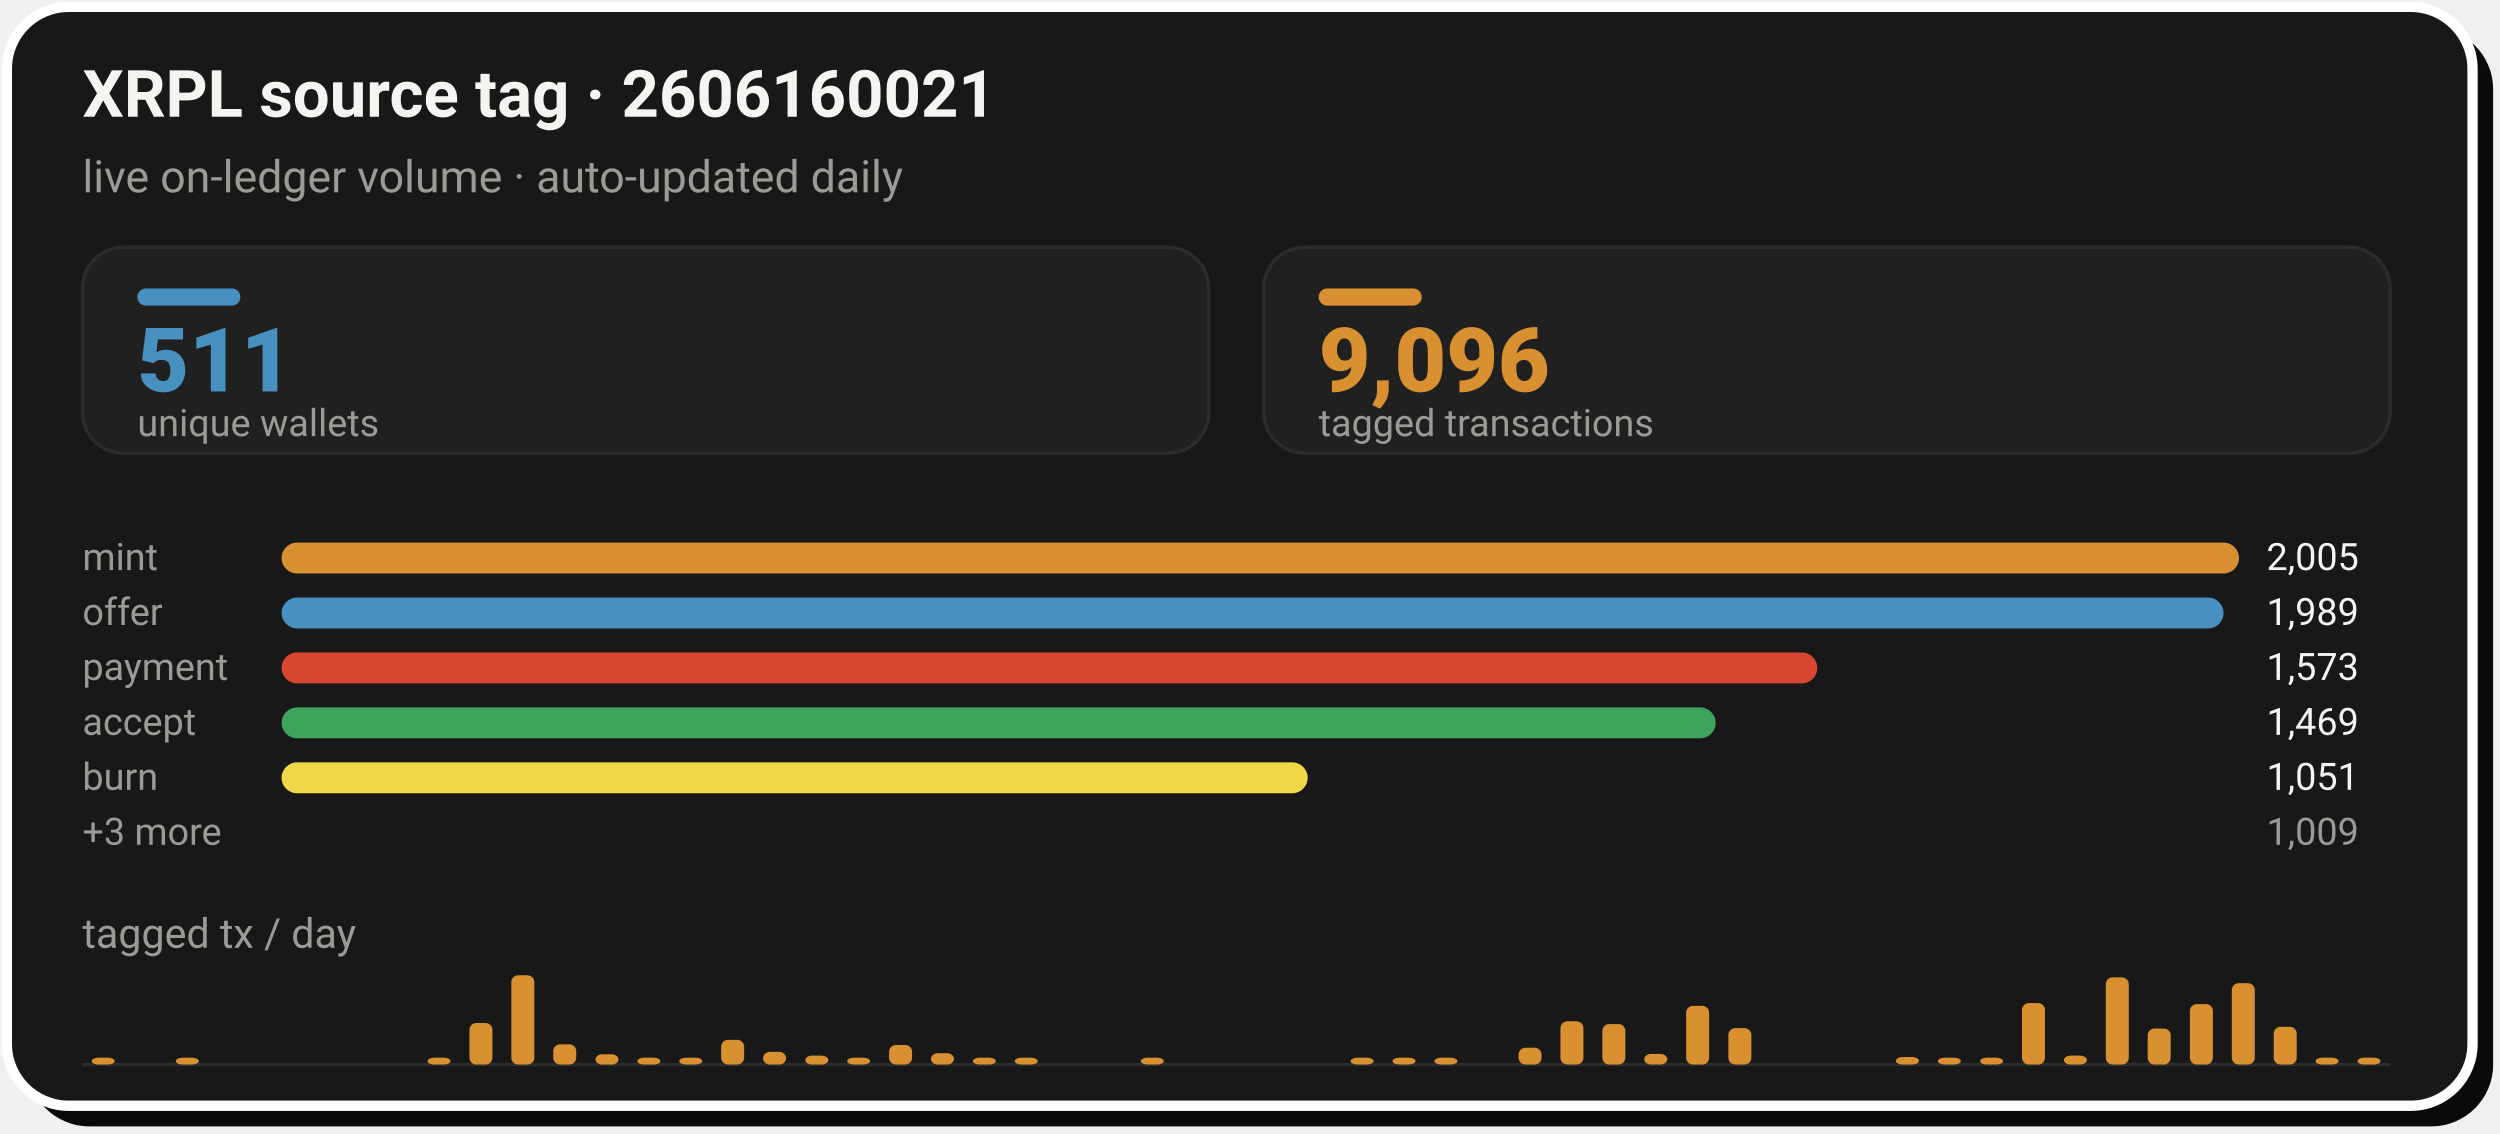
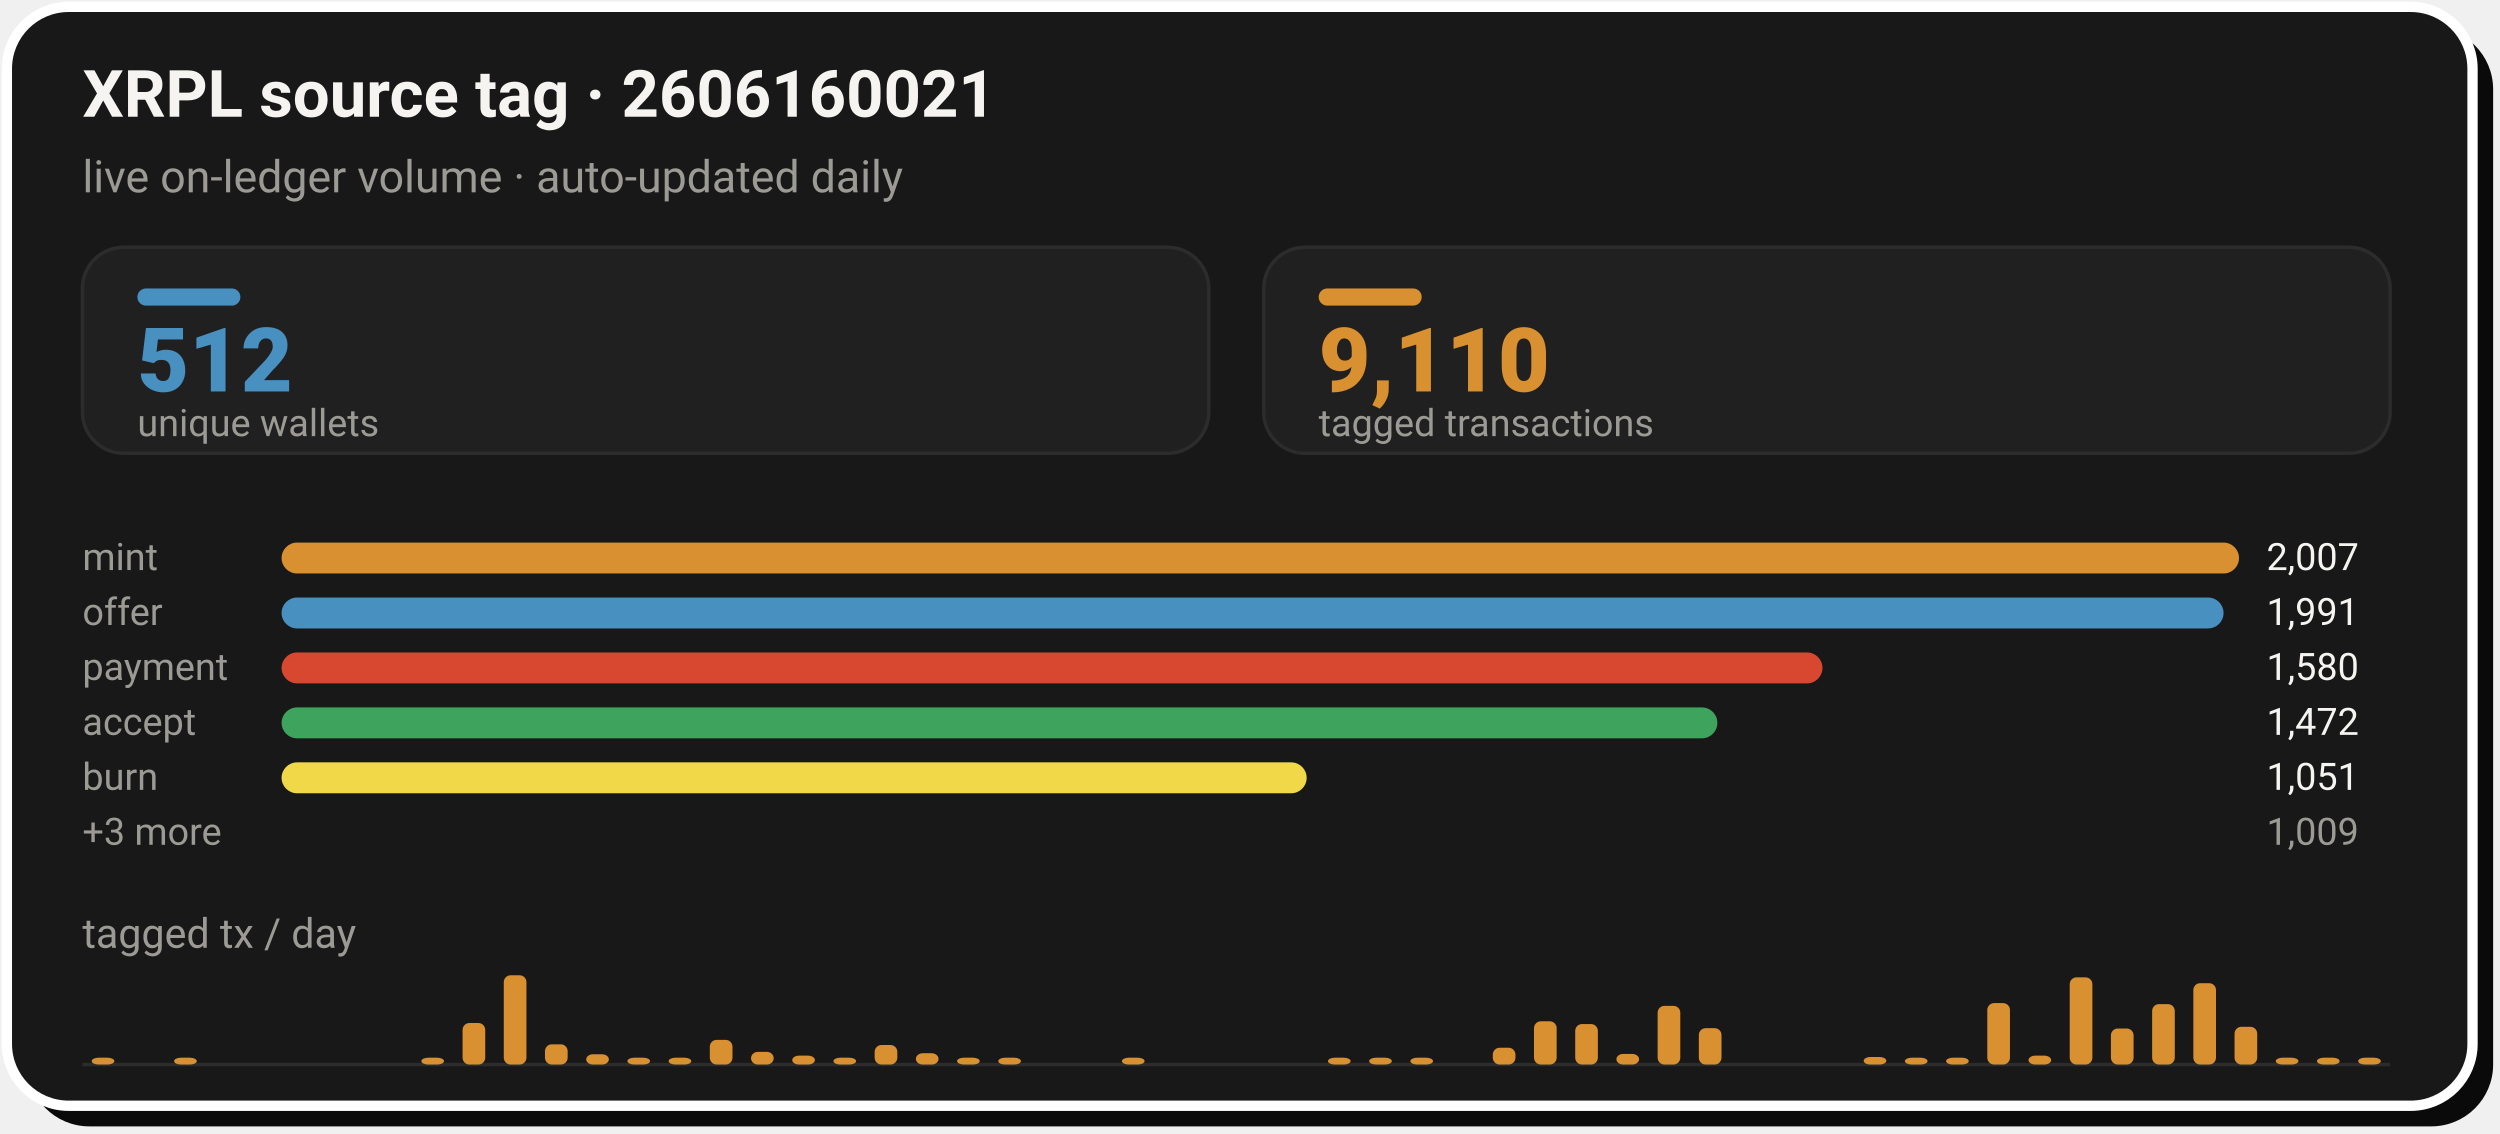
- <svg xmlns="http://www.w3.org/2000/svg" width="728" height="330" viewBox="0 0 728 330" role="img" aria-label="XRPL source tag 2606160021: 9,096 tagged transactions from 511 unique wallets">
+ <svg xmlns="http://www.w3.org/2000/svg" width="728" height="330" viewBox="0 0 728 330" role="img" aria-label="XRPL source tag 2606160021: 9,110 tagged transactions from 512 unique wallets">
  <rect x="8" y="8" width="718" height="320" rx="18" fill="#0A0A0A" />
  <rect x="2" y="2" width="718" height="320" rx="18" fill="#181818" stroke="#FFFFFF" stroke-width="3" />
  <text x="24" y="34" font-family="-apple-system,'Segoe UI',Roboto,Helvetica,Arial,sans-serif" font-size="19" font-weight="700" fill="#F5F4F1">XRPL source tag · 2606160021</text>
  <text x="24" y="56" font-family="-apple-system,'Segoe UI',Roboto,Helvetica,Arial,sans-serif" font-size="13" fill="#9C9A94">live on-ledger volume · auto-updated daily</text>
  <rect x="24.0" y="72" width="328.0" height="60" rx="12" fill="#202020" stroke="#2C2C2C" stroke-width="1" />
  <rect x="40.0" y="84" width="30" height="5" rx="2.5" fill="#4890C0" />
-   <text x="40.0" y="114" font-family="-apple-system,'Segoe UI',Roboto,Helvetica,Arial,sans-serif" font-size="26" font-weight="800" fill="#4890C0">511</text>
+   <text x="40.0" y="114" font-family="-apple-system,'Segoe UI',Roboto,Helvetica,Arial,sans-serif" font-size="26" font-weight="800" fill="#4890C0">512</text>
  <text x="40.0" y="127" font-family="-apple-system,'Segoe UI',Roboto,Helvetica,Arial,sans-serif" font-size="11" fill="#9C9A94">unique wallets</text>
  <rect x="368.0" y="72" width="328.0" height="60" rx="12" fill="#202020" stroke="#2C2C2C" stroke-width="1" />
  <rect x="384.0" y="84" width="30" height="5" rx="2.5" fill="#D89030" />
-   <text x="384.0" y="114" font-family="-apple-system,'Segoe UI',Roboto,Helvetica,Arial,sans-serif" font-size="26" font-weight="800" fill="#D89030">9,096</text>
+   <text x="384.0" y="114" font-family="-apple-system,'Segoe UI',Roboto,Helvetica,Arial,sans-serif" font-size="26" font-weight="800" fill="#D89030">9,110</text>
  <text x="384.0" y="127" font-family="-apple-system,'Segoe UI',Roboto,Helvetica,Arial,sans-serif" font-size="11" fill="#9C9A94">tagged transactions</text>
  <text x="24.0" y="166" font-family="-apple-system,'Segoe UI',Roboto,Helvetica,Arial,sans-serif" font-size="11" fill="#9C9A94">mint</text>
  <rect x="82.0" y="158.0" width="570.0" height="9" rx="4.5" fill="#D89030" />
-   <text x="660.0" y="166" font-family="-apple-system,'Segoe UI',Roboto,Helvetica,Arial,sans-serif" font-size="11" fill="#F5F4F1">2,005</text>
+   <text x="660.0" y="166" font-family="-apple-system,'Segoe UI',Roboto,Helvetica,Arial,sans-serif" font-size="11" fill="#F5F4F1">2,007</text>
  <text x="24.0" y="182" font-family="-apple-system,'Segoe UI',Roboto,Helvetica,Arial,sans-serif" font-size="11" fill="#9C9A94">offer</text>
  <rect x="82.0" y="174.0" width="565.5" height="9" rx="4.5" fill="#4890C0" />
-   <text x="660.0" y="182" font-family="-apple-system,'Segoe UI',Roboto,Helvetica,Arial,sans-serif" font-size="11" fill="#F5F4F1">1,989</text>
+   <text x="660.0" y="182" font-family="-apple-system,'Segoe UI',Roboto,Helvetica,Arial,sans-serif" font-size="11" fill="#F5F4F1">1,991</text>
  <text x="24.0" y="198" font-family="-apple-system,'Segoe UI',Roboto,Helvetica,Arial,sans-serif" font-size="11" fill="#9C9A94">payment</text>
-   <rect x="82.0" y="190.0" width="447.2" height="9" rx="4.5" fill="#D84830" />
-   <text x="660.0" y="198" font-family="-apple-system,'Segoe UI',Roboto,Helvetica,Arial,sans-serif" font-size="11" fill="#F5F4F1">1,573</text>
+   <rect x="82.0" y="190.0" width="448.7" height="9" rx="4.5" fill="#D84830" />
+   <text x="660.0" y="198" font-family="-apple-system,'Segoe UI',Roboto,Helvetica,Arial,sans-serif" font-size="11" fill="#F5F4F1">1,580</text>
  <text x="24.0" y="214" font-family="-apple-system,'Segoe UI',Roboto,Helvetica,Arial,sans-serif" font-size="11" fill="#9C9A94">accept</text>
-   <rect x="82.0" y="206.0" width="417.6" height="9" rx="4.5" fill="#3DA35D" />
-   <text x="660.0" y="214" font-family="-apple-system,'Segoe UI',Roboto,Helvetica,Arial,sans-serif" font-size="11" fill="#F5F4F1">1,469</text>
+   <rect x="82.0" y="206.0" width="418.1" height="9" rx="4.5" fill="#3DA35D" />
+   <text x="660.0" y="214" font-family="-apple-system,'Segoe UI',Roboto,Helvetica,Arial,sans-serif" font-size="11" fill="#F5F4F1">1,472</text>
  <text x="24.0" y="230" font-family="-apple-system,'Segoe UI',Roboto,Helvetica,Arial,sans-serif" font-size="11" fill="#9C9A94">burn</text>
-   <rect x="82.0" y="222.0" width="298.8" height="9" rx="4.5" fill="#F0D848" />
+   <rect x="82.0" y="222.0" width="298.5" height="9" rx="4.5" fill="#F0D848" />
  <text x="660.0" y="230" font-family="-apple-system,'Segoe UI',Roboto,Helvetica,Arial,sans-serif" font-size="11" fill="#F5F4F1">1,051</text>
  <text x="24.0" y="246" font-family="-apple-system,'Segoe UI',Roboto,Helvetica,Arial,sans-serif" font-size="11" fill="#9C9A94">+3 more</text>
  <text x="660.0" y="246" font-family="-apple-system,'Segoe UI',Roboto,Helvetica,Arial,sans-serif" font-size="11" fill="#9C9A94">1,009</text>
  <text x="24" y="276" font-family="-apple-system,'Segoe UI',Roboto,Helvetica,Arial,sans-serif" font-size="12" fill="#9C9A94">tagged tx / day</text>
  <line x1="24.0" y1="310" x2="696.0" y2="310" stroke="#2C2C2C" stroke-width="1" />
-   <rect x="26.7" y="308.0" width="6.7" height="2.0" rx="2" fill="#D89030" />
-   <rect x="51.2" y="308.0" width="6.7" height="2.0" rx="2" fill="#D89030" />
-   <rect x="124.5" y="308.0" width="6.7" height="2.0" rx="2" fill="#D89030" />
-   <rect x="136.7" y="297.9" width="6.7" height="12.1" rx="2" fill="#D89030" />
-   <rect x="148.9" y="284.0" width="6.7" height="26.0" rx="2" fill="#D89030" />
-   <rect x="161.1" y="304.1" width="6.7" height="5.9" rx="2" fill="#D89030" />
-   <rect x="173.4" y="307.0" width="6.7" height="3.0" rx="2" fill="#D89030" />
-   <rect x="185.6" y="308.0" width="6.7" height="2.0" rx="2" fill="#D89030" />
-   <rect x="197.8" y="308.0" width="6.7" height="2.0" rx="2" fill="#D89030" />
-   <rect x="210.0" y="302.8" width="6.7" height="7.2" rx="2" fill="#D89030" />
-   <rect x="222.2" y="306.3" width="6.7" height="3.7" rx="2" fill="#D89030" />
-   <rect x="234.5" y="307.4" width="6.7" height="2.6" rx="2" fill="#D89030" />
-   <rect x="246.7" y="308.0" width="6.7" height="2.0" rx="2" fill="#D89030" />
-   <rect x="258.9" y="304.3" width="6.7" height="5.7" rx="2" fill="#D89030" />
-   <rect x="271.1" y="306.7" width="6.7" height="3.3" rx="2" fill="#D89030" />
-   <rect x="283.3" y="308.0" width="6.7" height="2.0" rx="2" fill="#D89030" />
-   <rect x="295.5" y="308.0" width="6.7" height="2.0" rx="2" fill="#D89030" />
-   <rect x="332.2" y="308.0" width="6.7" height="2.0" rx="2" fill="#D89030" />
-   <rect x="393.3" y="308.0" width="6.7" height="2.0" rx="2" fill="#D89030" />
-   <rect x="405.5" y="308.0" width="6.7" height="2.0" rx="2" fill="#D89030" />
-   <rect x="417.7" y="308.0" width="6.7" height="2.0" rx="2" fill="#D89030" />
-   <rect x="442.2" y="305.1" width="6.7" height="4.9" rx="2" fill="#D89030" />
-   <rect x="454.4" y="297.4" width="6.7" height="12.6" rx="2" fill="#D89030" />
-   <rect x="466.6" y="298.2" width="6.7" height="11.8" rx="2" fill="#D89030" />
-   <rect x="478.8" y="306.9" width="6.7" height="3.1" rx="2" fill="#D89030" />
-   <rect x="491.0" y="292.9" width="6.7" height="17.1" rx="2" fill="#D89030" />
-   <rect x="503.3" y="299.4" width="6.7" height="10.6" rx="2" fill="#D89030" />
-   <rect x="552.1" y="307.8" width="6.7" height="2.2" rx="2" fill="#D89030" />
-   <rect x="564.3" y="308.0" width="6.7" height="2.0" rx="2" fill="#D89030" />
-   <rect x="576.6" y="308.0" width="6.7" height="2.0" rx="2" fill="#D89030" />
-   <rect x="588.8" y="292.1" width="6.7" height="17.9" rx="2" fill="#D89030" />
-   <rect x="601.0" y="307.4" width="6.7" height="2.6" rx="2" fill="#D89030" />
-   <rect x="613.2" y="284.6" width="6.7" height="25.4" rx="2" fill="#D89030" />
-   <rect x="625.4" y="299.5" width="6.7" height="10.5" rx="2" fill="#D89030" />
-   <rect x="637.7" y="292.4" width="6.7" height="17.6" rx="2" fill="#D89030" />
-   <rect x="649.9" y="286.3" width="6.7" height="23.7" rx="2" fill="#D89030" />
-   <rect x="662.1" y="299.0" width="6.7" height="11.0" rx="2" fill="#D89030" />
-   <rect x="674.3" y="308.0" width="6.7" height="2.0" rx="2" fill="#D89030" />
-   <rect x="686.5" y="308.0" width="6.7" height="2.0" rx="2" fill="#D89030" />
+   <rect x="26.7" y="308.0" width="6.6" height="2.0" rx="2" fill="#D89030" />
+   <rect x="50.7" y="308.0" width="6.6" height="2.0" rx="2" fill="#D89030" />
+   <rect x="122.7" y="308.0" width="6.6" height="2.0" rx="2" fill="#D89030" />
+   <rect x="134.7" y="297.9" width="6.6" height="12.1" rx="2" fill="#D89030" />
+   <rect x="146.7" y="284.0" width="6.6" height="26.0" rx="2" fill="#D89030" />
+   <rect x="158.7" y="304.1" width="6.6" height="5.9" rx="2" fill="#D89030" />
+   <rect x="170.7" y="307.0" width="6.6" height="3.0" rx="2" fill="#D89030" />
+   <rect x="182.7" y="308.0" width="6.6" height="2.0" rx="2" fill="#D89030" />
+   <rect x="194.7" y="308.0" width="6.6" height="2.0" rx="2" fill="#D89030" />
+   <rect x="206.7" y="302.8" width="6.6" height="7.2" rx="2" fill="#D89030" />
+   <rect x="218.7" y="306.3" width="6.6" height="3.7" rx="2" fill="#D89030" />
+   <rect x="230.7" y="307.4" width="6.6" height="2.6" rx="2" fill="#D89030" />
+   <rect x="242.7" y="308.0" width="6.6" height="2.0" rx="2" fill="#D89030" />
+   <rect x="254.7" y="304.3" width="6.6" height="5.7" rx="2" fill="#D89030" />
+   <rect x="266.7" y="306.7" width="6.6" height="3.3" rx="2" fill="#D89030" />
+   <rect x="278.7" y="308.0" width="6.6" height="2.0" rx="2" fill="#D89030" />
+   <rect x="290.7" y="308.0" width="6.6" height="2.0" rx="2" fill="#D89030" />
+   <rect x="326.7" y="308.0" width="6.6" height="2.0" rx="2" fill="#D89030" />
+   <rect x="386.7" y="308.0" width="6.6" height="2.0" rx="2" fill="#D89030" />
+   <rect x="398.7" y="308.0" width="6.6" height="2.0" rx="2" fill="#D89030" />
+   <rect x="410.7" y="308.0" width="6.6" height="2.0" rx="2" fill="#D89030" />
+   <rect x="434.7" y="305.1" width="6.6" height="4.9" rx="2" fill="#D89030" />
+   <rect x="446.7" y="297.4" width="6.6" height="12.6" rx="2" fill="#D89030" />
+   <rect x="458.7" y="298.2" width="6.6" height="11.8" rx="2" fill="#D89030" />
+   <rect x="470.7" y="306.9" width="6.6" height="3.1" rx="2" fill="#D89030" />
+   <rect x="482.7" y="292.9" width="6.6" height="17.1" rx="2" fill="#D89030" />
+   <rect x="494.7" y="299.4" width="6.6" height="10.6" rx="2" fill="#D89030" />
+   <rect x="542.7" y="307.8" width="6.6" height="2.2" rx="2" fill="#D89030" />
+   <rect x="554.7" y="308.0" width="6.6" height="2.0" rx="2" fill="#D89030" />
+   <rect x="566.7" y="308.0" width="6.6" height="2.0" rx="2" fill="#D89030" />
+   <rect x="578.7" y="292.1" width="6.6" height="17.9" rx="2" fill="#D89030" />
+   <rect x="590.7" y="307.4" width="6.6" height="2.6" rx="2" fill="#D89030" />
+   <rect x="602.7" y="284.6" width="6.6" height="25.4" rx="2" fill="#D89030" />
+   <rect x="614.7" y="299.5" width="6.6" height="10.5" rx="2" fill="#D89030" />
+   <rect x="626.7" y="292.4" width="6.6" height="17.6" rx="2" fill="#D89030" />
+   <rect x="638.7" y="286.3" width="6.6" height="23.7" rx="2" fill="#D89030" />
+   <rect x="650.7" y="299.0" width="6.6" height="11.0" rx="2" fill="#D89030" />
+   <rect x="662.7" y="308.0" width="6.6" height="2.0" rx="2" fill="#D89030" />
+   <rect x="674.7" y="308.0" width="6.6" height="2.0" rx="2" fill="#D89030" />
+   <rect x="686.7" y="308.0" width="6.6" height="2.0" rx="2" fill="#D89030" />
</svg>
